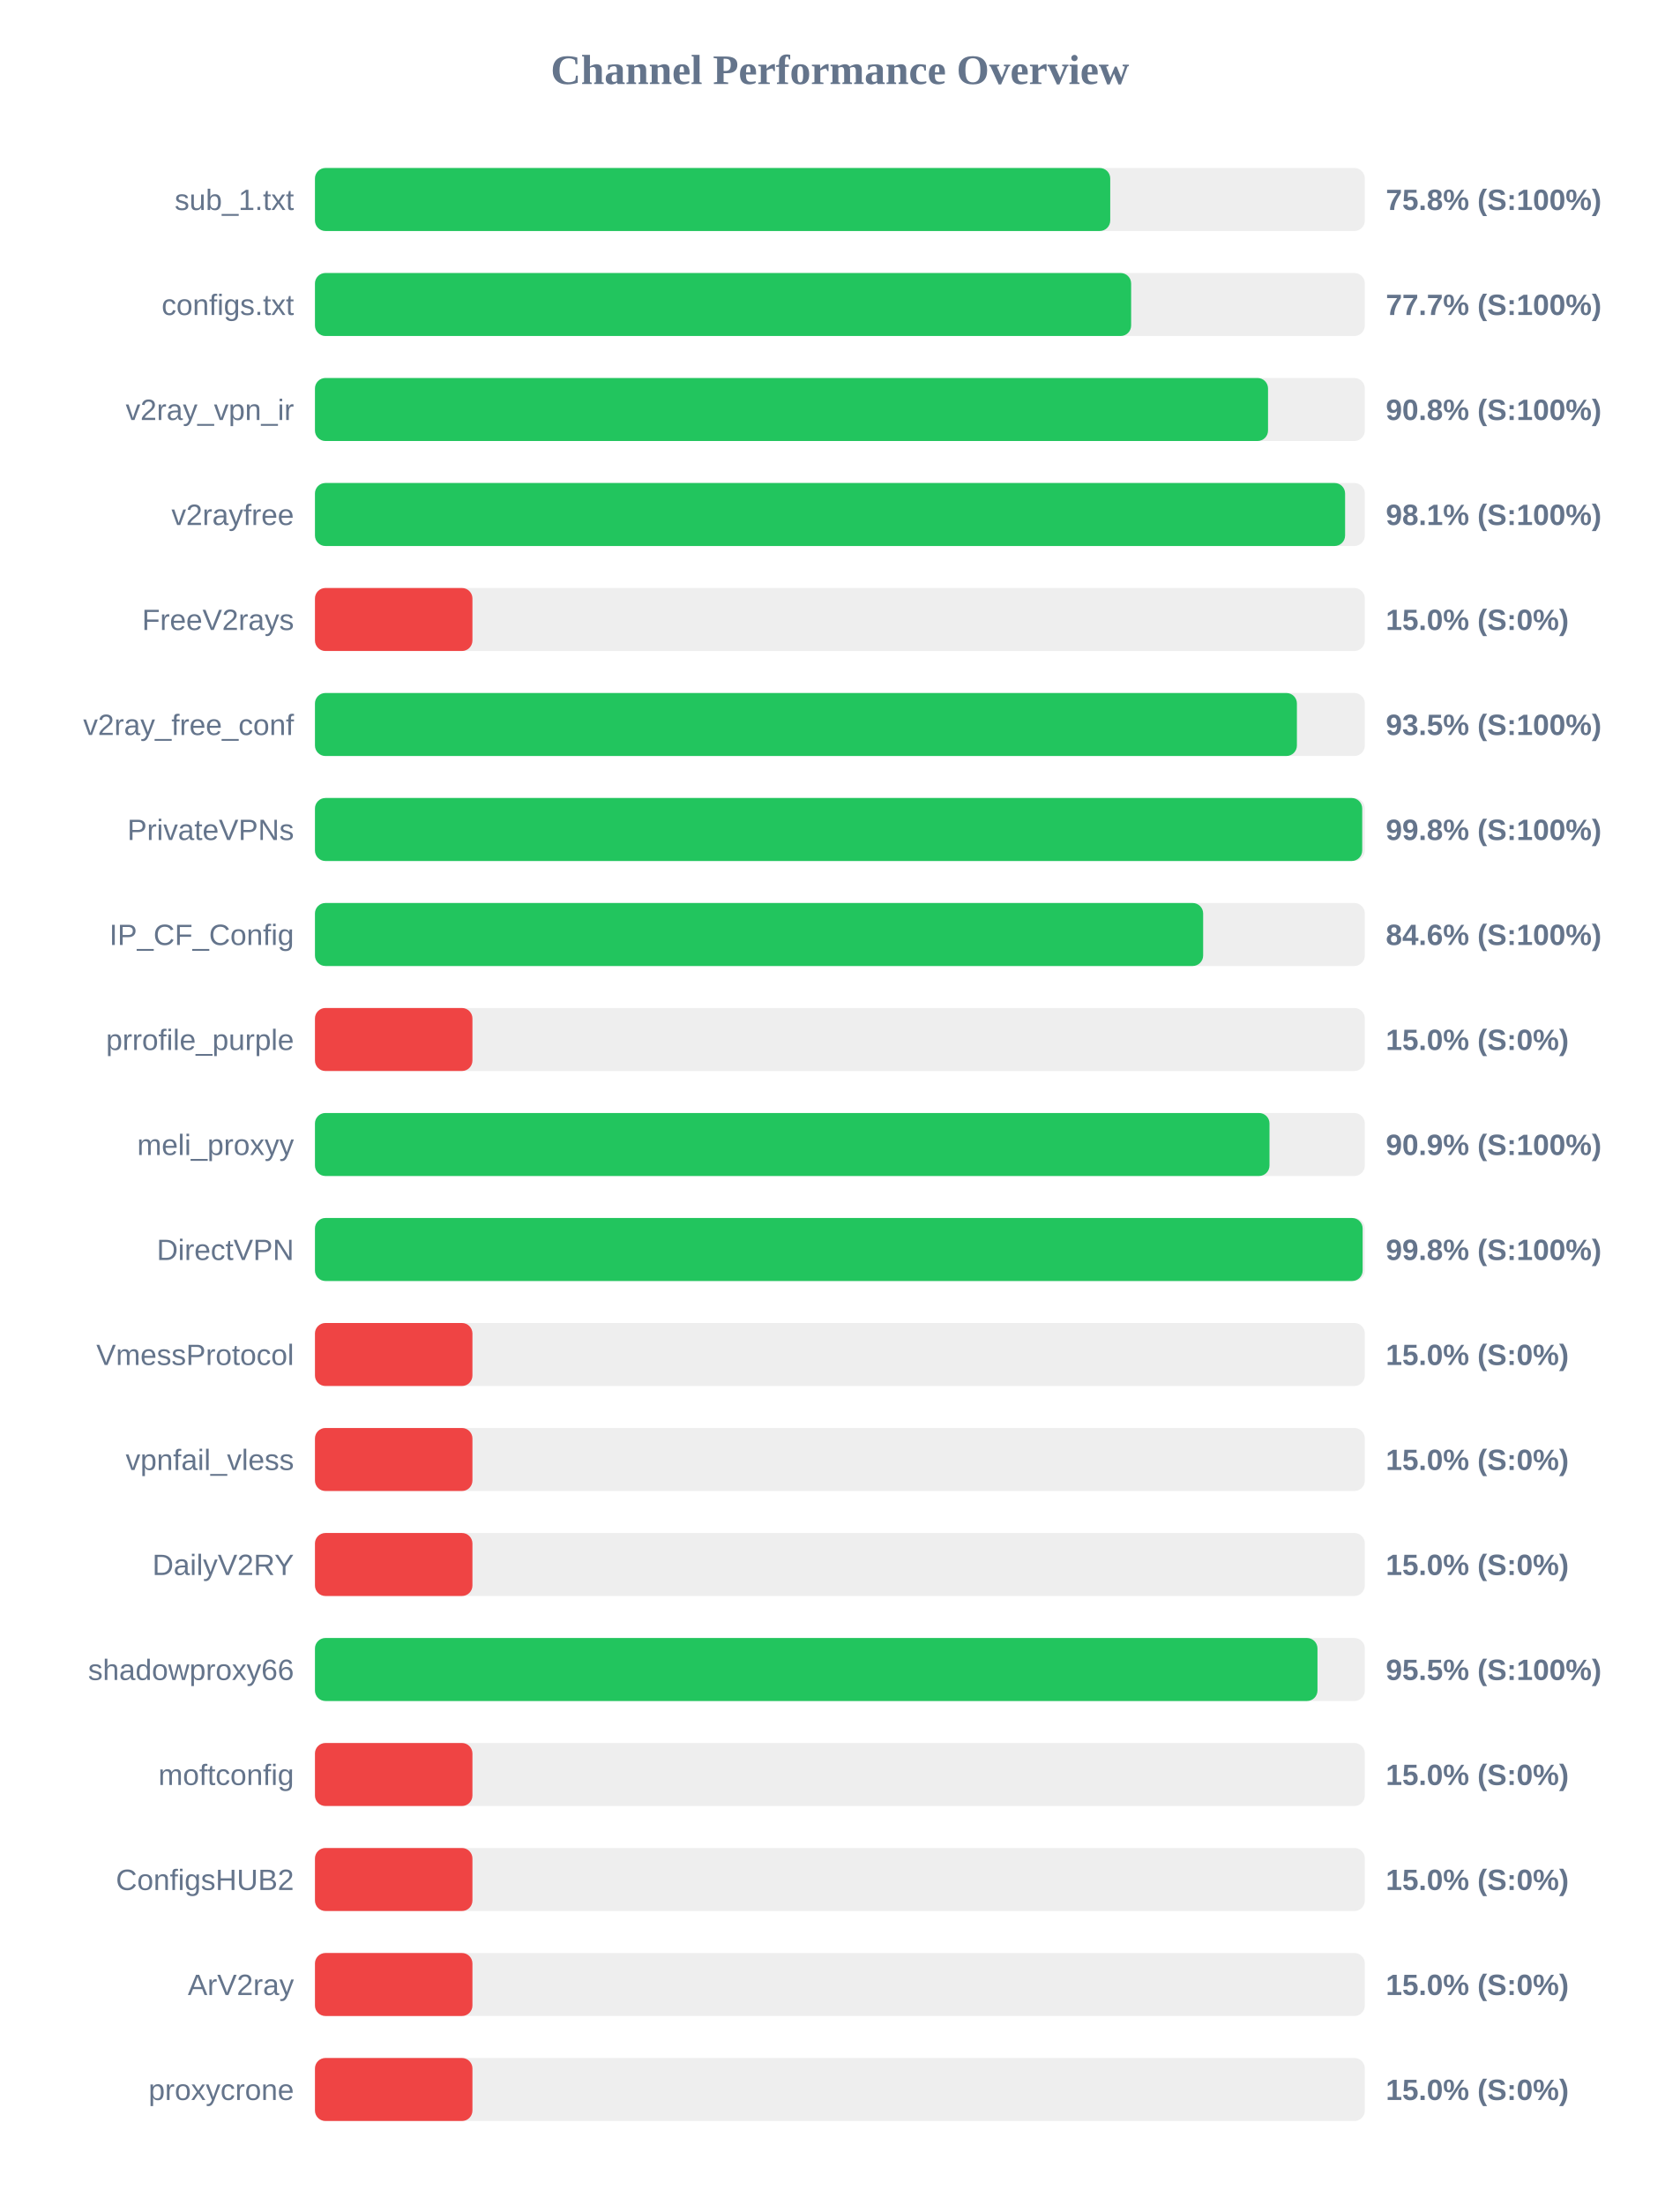
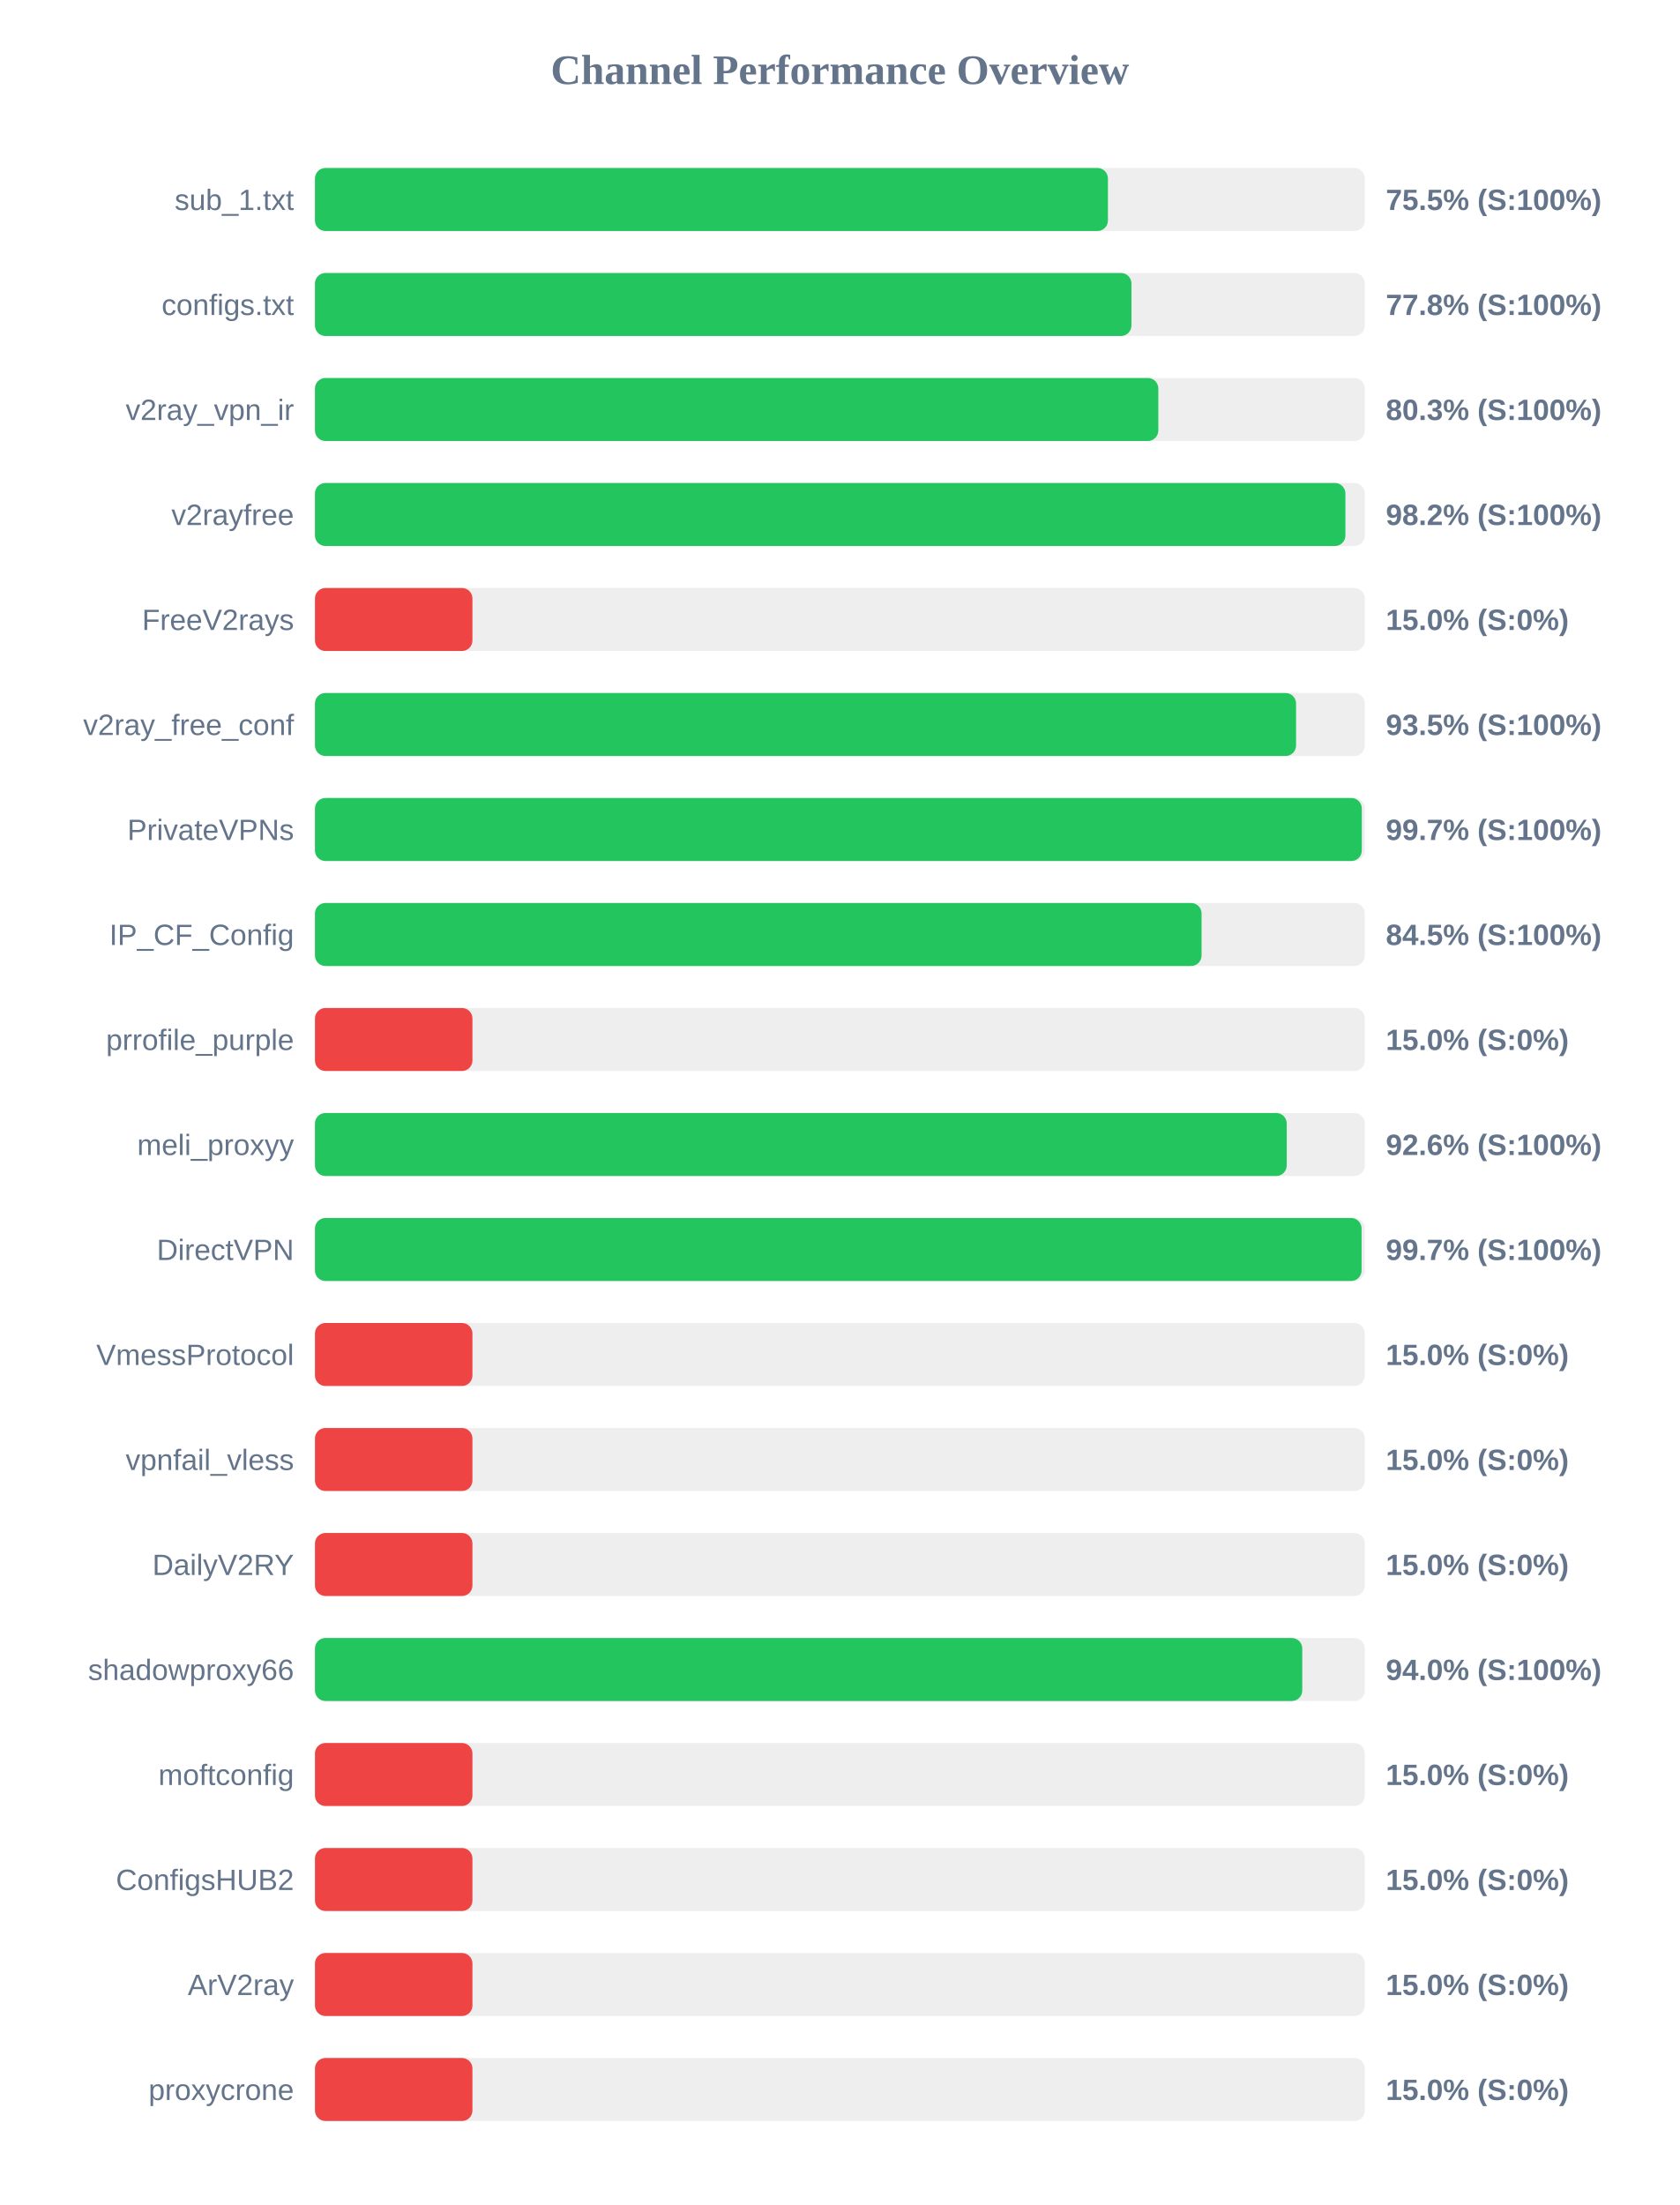
<svg xmlns="http://www.w3.org/2000/svg" width="800" height="1050" version="1.1">
  <style>
        .row { font: 14px Arial; fill: #64748b; }
        .score { font: bold 14px Arial; fill: #64748b; }
    </style>
  <text x="400" y="40" text-anchor="middle" font-size="20px" font-weight="bold" fill="#64748b">Channel Performance Overview</text>
  <rect x="150" y="80" width="500" height="30" fill="#eee" rx="5" />
-   <rect x="150" y="80" width="378.75" height="30" fill="#22c55e" rx="5" />
+   <rect x="150" y="80" width="377.65" height="30" fill="#22c55e" rx="5" />
  <text x="140" y="100" text-anchor="end" class="row">sub_1.txt</text>
-   <text x="660" y="100" text-anchor="start" class="score">75.8% (S:100%)</text>
+   <text x="660" y="100" text-anchor="start" class="score">75.5% (S:100%)</text>
  <rect x="150" y="130" width="500" height="30" fill="#eee" rx="5" />
-   <rect x="150" y="130" width="388.7" height="30" fill="#22c55e" rx="5" />
+   <rect x="150" y="130" width="388.85" height="30" fill="#22c55e" rx="5" />
  <text x="140" y="150" text-anchor="end" class="row">configs.txt</text>
-   <text x="660" y="150" text-anchor="start" class="score">77.7% (S:100%)</text>
+   <text x="660" y="150" text-anchor="start" class="score">77.8% (S:100%)</text>
  <rect x="150" y="180" width="500" height="30" fill="#eee" rx="5" />
-   <rect x="150" y="180" width="453.9" height="30" fill="#22c55e" rx="5" />
+   <rect x="150" y="180" width="401.65" height="30" fill="#22c55e" rx="5" />
  <text x="140" y="200" text-anchor="end" class="row">v2ray_vpn_ir</text>
-   <text x="660" y="200" text-anchor="start" class="score">90.8% (S:100%)</text>
+   <text x="660" y="200" text-anchor="start" class="score">80.3% (S:100%)</text>
  <rect x="150" y="230" width="500" height="30" fill="#eee" rx="5" />
-   <rect x="150" y="230" width="490.6" height="30" fill="#22c55e" rx="5" />
+   <rect x="150" y="230" width="490.75" height="30" fill="#22c55e" rx="5" />
  <text x="140" y="250" text-anchor="end" class="row">v2rayfree</text>
-   <text x="660" y="250" text-anchor="start" class="score">98.1% (S:100%)</text>
+   <text x="660" y="250" text-anchor="start" class="score">98.2% (S:100%)</text>
  <rect x="150" y="280" width="500" height="30" fill="#eee" rx="5" />
  <rect x="150" y="280" width="75.0" height="30" fill="#ef4444" rx="5" />
  <text x="140" y="300" text-anchor="end" class="row">FreeV2rays</text>
  <text x="660" y="300" text-anchor="start" class="score">15.0% (S:0%)</text>
  <rect x="150" y="330" width="500" height="30" fill="#eee" rx="5" />
-   <rect x="150" y="330" width="467.65" height="30" fill="#22c55e" rx="5" />
+   <rect x="150" y="330" width="467.25" height="30" fill="#22c55e" rx="5" />
  <text x="140" y="350" text-anchor="end" class="row">v2ray_free_conf</text>
  <text x="660" y="350" text-anchor="start" class="score">93.5% (S:100%)</text>
  <rect x="150" y="380" width="500" height="30" fill="#eee" rx="5" />
-   <rect x="150" y="380" width="498.75" height="30" fill="#22c55e" rx="5" />
+   <rect x="150" y="380" width="498.55" height="30" fill="#22c55e" rx="5" />
  <text x="140" y="400" text-anchor="end" class="row">PrivateVPNs</text>
-   <text x="660" y="400" text-anchor="start" class="score">99.8% (S:100%)</text>
+   <text x="660" y="400" text-anchor="start" class="score">99.7% (S:100%)</text>
  <rect x="150" y="430" width="500" height="30" fill="#eee" rx="5" />
-   <rect x="150" y="430" width="423.0" height="30" fill="#22c55e" rx="5" />
+   <rect x="150" y="430" width="422.25" height="30" fill="#22c55e" rx="5" />
  <text x="140" y="450" text-anchor="end" class="row">IP_CF_Config</text>
-   <text x="660" y="450" text-anchor="start" class="score">84.6% (S:100%)</text>
+   <text x="660" y="450" text-anchor="start" class="score">84.5% (S:100%)</text>
  <rect x="150" y="480" width="500" height="30" fill="#eee" rx="5" />
  <rect x="150" y="480" width="75.0" height="30" fill="#ef4444" rx="5" />
  <text x="140" y="500" text-anchor="end" class="row">prrofile_purple</text>
  <text x="660" y="500" text-anchor="start" class="score">15.0% (S:0%)</text>
  <rect x="150" y="530" width="500" height="30" fill="#eee" rx="5" />
-   <rect x="150" y="530" width="454.6" height="30" fill="#22c55e" rx="5" />
+   <rect x="150" y="530" width="462.8" height="30" fill="#22c55e" rx="5" />
  <text x="140" y="550" text-anchor="end" class="row">meli_proxyy</text>
-   <text x="660" y="550" text-anchor="start" class="score">90.9% (S:100%)</text>
+   <text x="660" y="550" text-anchor="start" class="score">92.6% (S:100%)</text>
  <rect x="150" y="580" width="500" height="30" fill="#eee" rx="5" />
-   <rect x="150" y="580" width="498.95" height="30" fill="#22c55e" rx="5" />
+   <rect x="150" y="580" width="498.45" height="30" fill="#22c55e" rx="5" />
  <text x="140" y="600" text-anchor="end" class="row">DirectVPN</text>
-   <text x="660" y="600" text-anchor="start" class="score">99.8% (S:100%)</text>
+   <text x="660" y="600" text-anchor="start" class="score">99.7% (S:100%)</text>
  <rect x="150" y="630" width="500" height="30" fill="#eee" rx="5" />
  <rect x="150" y="630" width="75.0" height="30" fill="#ef4444" rx="5" />
  <text x="140" y="650" text-anchor="end" class="row">VmessProtocol</text>
  <text x="660" y="650" text-anchor="start" class="score">15.0% (S:0%)</text>
  <rect x="150" y="680" width="500" height="30" fill="#eee" rx="5" />
  <rect x="150" y="680" width="75.0" height="30" fill="#ef4444" rx="5" />
  <text x="140" y="700" text-anchor="end" class="row">vpnfail_vless</text>
  <text x="660" y="700" text-anchor="start" class="score">15.0% (S:0%)</text>
  <rect x="150" y="730" width="500" height="30" fill="#eee" rx="5" />
  <rect x="150" y="730" width="75.0" height="30" fill="#ef4444" rx="5" />
  <text x="140" y="750" text-anchor="end" class="row">DailyV2RY</text>
  <text x="660" y="750" text-anchor="start" class="score">15.0% (S:0%)</text>
  <rect x="150" y="780" width="500" height="30" fill="#eee" rx="5" />
-   <rect x="150" y="780" width="477.45" height="30" fill="#22c55e" rx="5" />
+   <rect x="150" y="780" width="470.2" height="30" fill="#22c55e" rx="5" />
  <text x="140" y="800" text-anchor="end" class="row">shadowproxy66</text>
-   <text x="660" y="800" text-anchor="start" class="score">95.5% (S:100%)</text>
+   <text x="660" y="800" text-anchor="start" class="score">94.0% (S:100%)</text>
  <rect x="150" y="830" width="500" height="30" fill="#eee" rx="5" />
  <rect x="150" y="830" width="75.0" height="30" fill="#ef4444" rx="5" />
  <text x="140" y="850" text-anchor="end" class="row">moftconfig</text>
  <text x="660" y="850" text-anchor="start" class="score">15.0% (S:0%)</text>
  <rect x="150" y="880" width="500" height="30" fill="#eee" rx="5" />
  <rect x="150" y="880" width="75.0" height="30" fill="#ef4444" rx="5" />
  <text x="140" y="900" text-anchor="end" class="row">ConfigsHUB2</text>
  <text x="660" y="900" text-anchor="start" class="score">15.0% (S:0%)</text>
  <rect x="150" y="930" width="500" height="30" fill="#eee" rx="5" />
  <rect x="150" y="930" width="75.0" height="30" fill="#ef4444" rx="5" />
  <text x="140" y="950" text-anchor="end" class="row">ArV2ray</text>
  <text x="660" y="950" text-anchor="start" class="score">15.0% (S:0%)</text>
  <rect x="150" y="980" width="500" height="30" fill="#eee" rx="5" />
  <rect x="150" y="980" width="75.0" height="30" fill="#ef4444" rx="5" />
  <text x="140" y="1000" text-anchor="end" class="row">proxycrone</text>
  <text x="660" y="1000" text-anchor="start" class="score">15.0% (S:0%)</text>
</svg>
